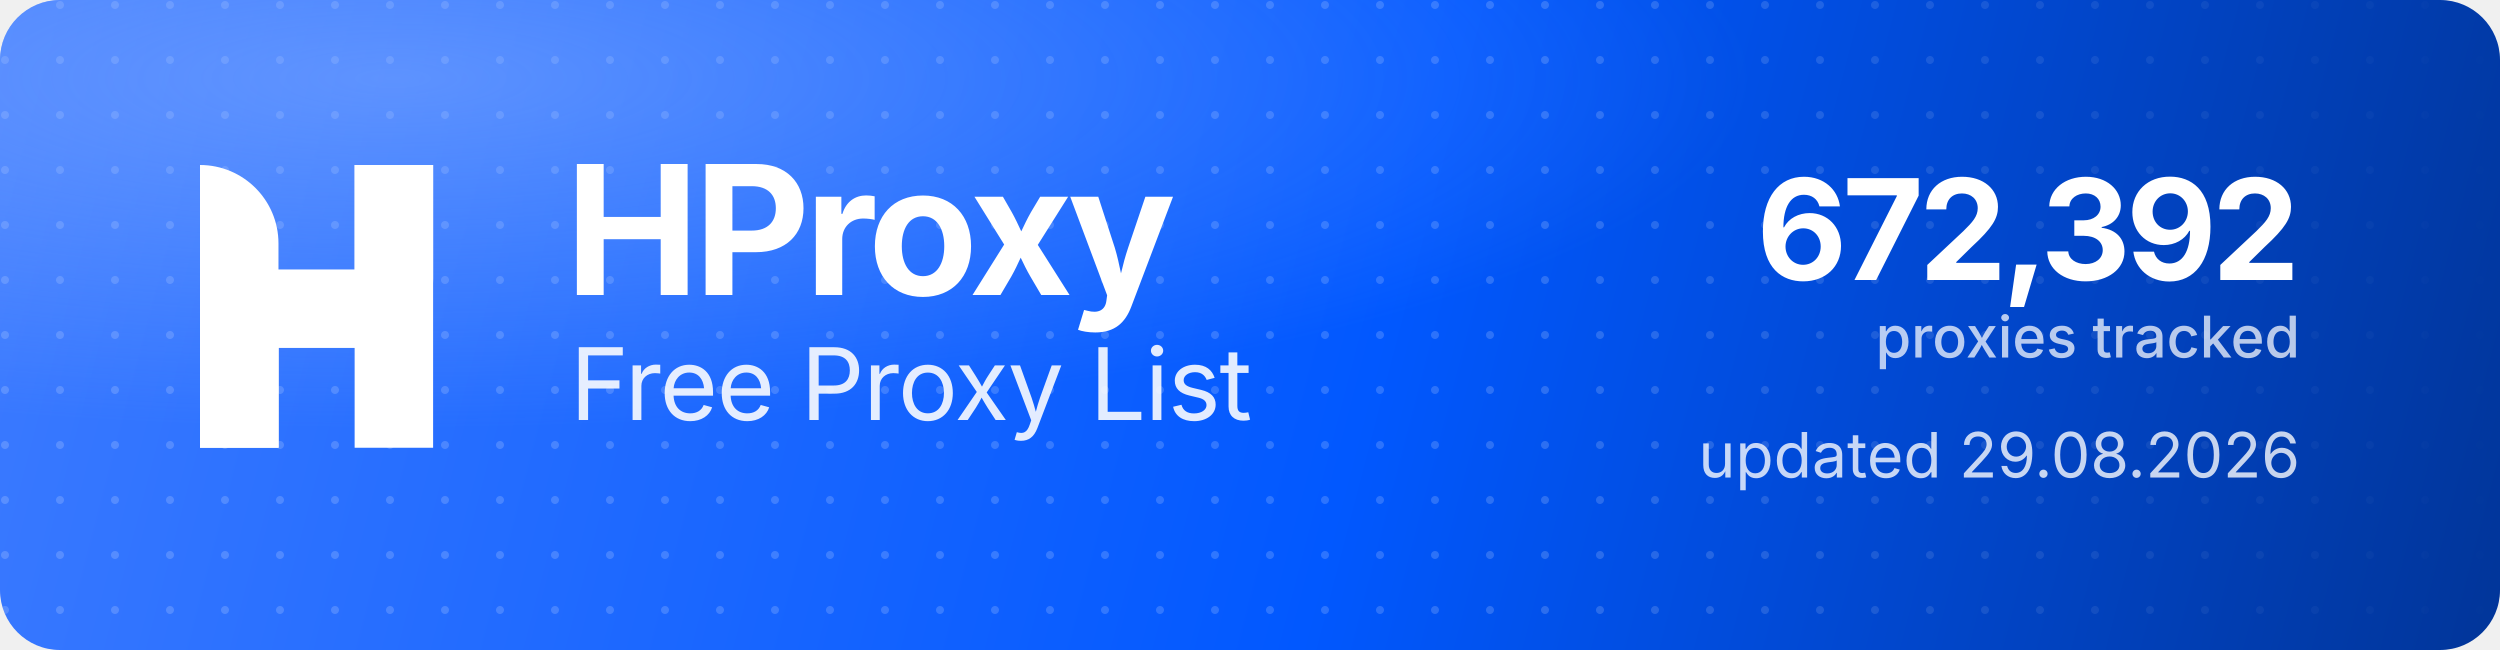
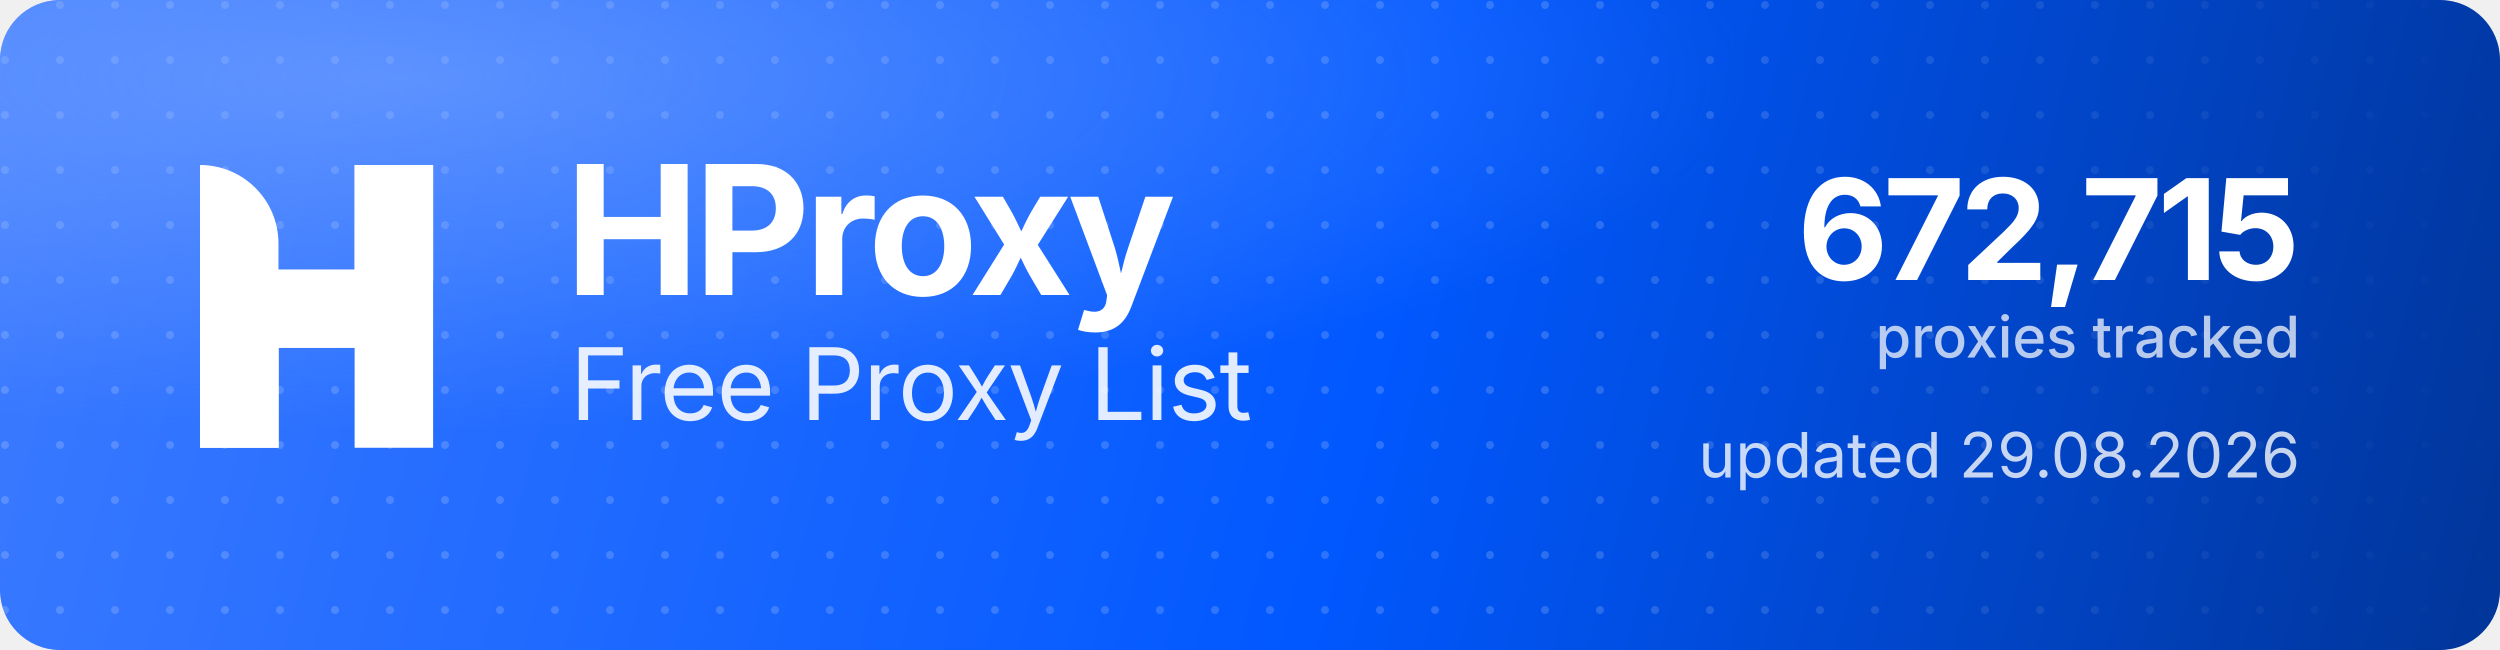
<svg xmlns="http://www.w3.org/2000/svg" width="1000" height="260" viewBox="0 0 1000 260" role="img" aria-label="HProxy Free Proxy List">
  <defs>
    <linearGradient id="hp-bg" x1="0" y1="0" x2="1000" y2="260" gradientUnits="userSpaceOnUse">
      <stop offset="0" stop-color="#3D7BFF" />
      <stop offset="0.55" stop-color="#0158FF" />
      <stop offset="1" stop-color="#013599" />
    </linearGradient>
    <radialGradient id="hp-glow" cx="0.16" cy="0.12" r="0.9">
      <stop offset="0" stop-color="#8FB4FF" stop-opacity="0.5" />
      <stop offset="0.6" stop-color="#8FB4FF" stop-opacity="0" />
    </radialGradient>
    <pattern id="hp-dots" width="22" height="22" patternUnits="userSpaceOnUse">
      <circle cx="2" cy="2" r="1.6" fill="#FFFFFF" fill-opacity="0.17" />
    </pattern>
    <linearGradient id="hp-dot-fade" x1="0" y1="0" x2="1000" y2="0" gradientUnits="userSpaceOnUse">
      <stop offset="0" stop-color="#FFFFFF" stop-opacity="1" />
      <stop offset="0.62" stop-color="#FFFFFF" stop-opacity="1" />
      <stop offset="1" stop-color="#FFFFFF" stop-opacity="0" />
    </linearGradient>
    <mask id="hp-dot-mask">
      <rect width="1000" height="260" fill="url(#hp-dot-fade)" />
    </mask>
  </defs>
  <rect width="1000" height="260" rx="24" fill="url(#hp-bg)" />
  <rect width="1000" height="260" rx="24" fill="url(#hp-dots)" mask="url(#hp-dot-mask)" />
  <rect width="1000" height="260" rx="24" fill="url(#hp-glow)" />
  <g transform="translate(80,66) scale(4.35)" fill="#FFFFFF">
    <path d="M0 0V0C3.985 0 7.216 3.231 7.216 7.216V26H0V0Z" />
    <rect x="14.219" width="7.216" height="26" />
    <path d="M7.235 26H0V15.971C0 12.455 2.851 9.604 6.367 9.604H14.22V0H21.437V10.453C21.437 13.97 18.586 16.82 15.069 16.82H7.235V26Z" />
  </g>
  <text x="226" y="118" font-family="'Geist','Inter','Segoe UI',system-ui,-apple-system,Helvetica,Arial,sans-serif" font-size="72" font-weight="700" letter-spacing="-2.3" fill="#FFFFFF">HProxy</text>
  <text x="228" y="168" font-family="'Geist','Inter','Segoe UI',system-ui,-apple-system,Helvetica,Arial,sans-serif" font-size="40" font-weight="400" letter-spacing="-0.5" fill="#FFFFFF" fill-opacity="0.88">Free Proxy List</text>
-   <text x="920" y="112" text-anchor="end" font-family="'Geist','Inter','Segoe UI',system-ui,-apple-system,Helvetica,Arial,sans-serif" font-size="56" font-weight="700" letter-spacing="-2" fill="#FFFFFF">672,392</text>
+   <text x="920" y="112" text-anchor="end" font-family="'Geist','Inter','Segoe UI',system-ui,-apple-system,Helvetica,Arial,sans-serif" font-size="56" font-weight="700" letter-spacing="-2" fill="#FFFFFF">672,715</text>
  <text x="920" y="143" text-anchor="end" font-family="'Geist','Inter','Segoe UI',system-ui,-apple-system,Helvetica,Arial,sans-serif" font-size="23" font-weight="500" fill="#FFFFFF" fill-opacity="0.72">proxies tracked</text>
  <text x="920" y="191" text-anchor="end" font-family="'Geist','Inter','Segoe UI',system-ui,-apple-system,Helvetica,Arial,sans-serif" font-size="25" font-weight="400" fill="#FFFFFF" fill-opacity="0.78">updated 29.08.2026</text>
</svg>
